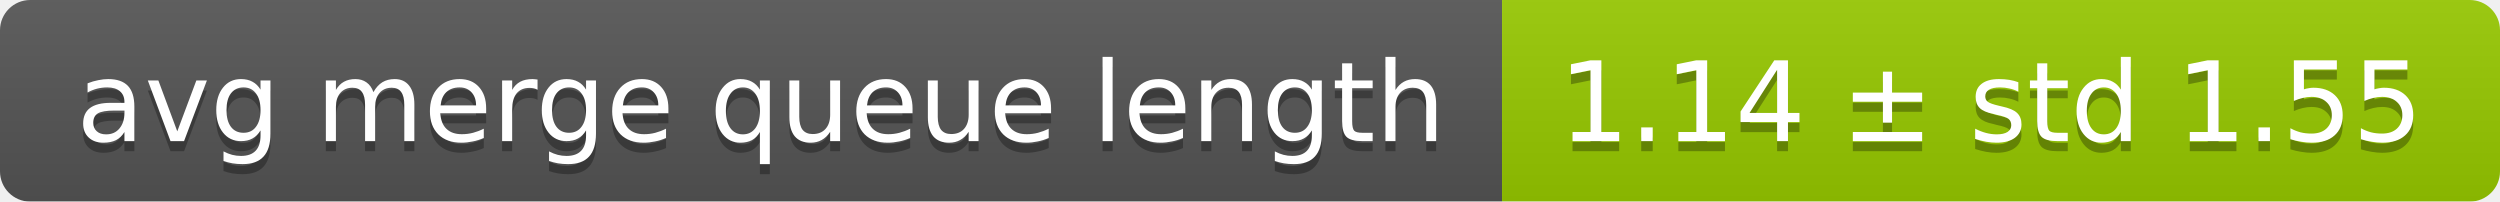
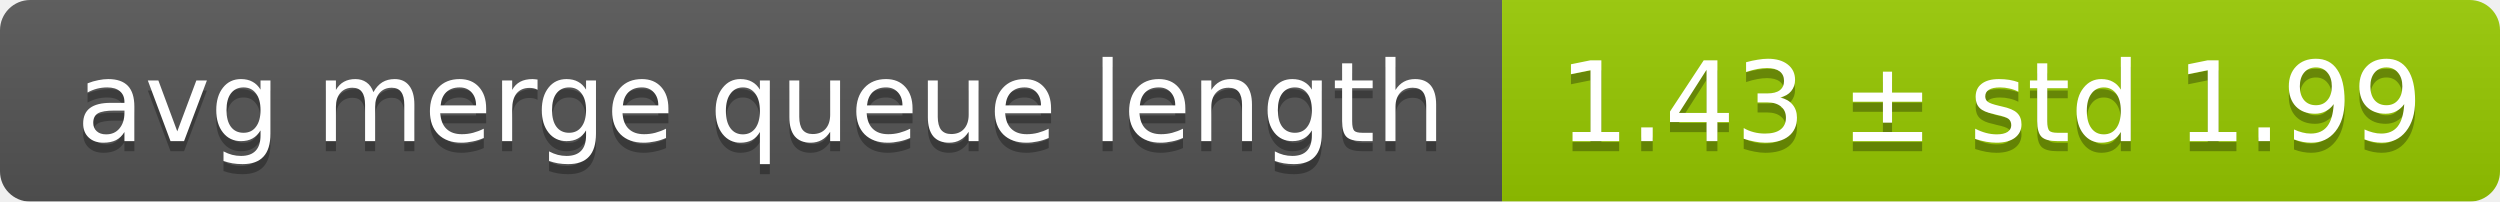
<svg xmlns="http://www.w3.org/2000/svg" width="248" height="20">
  <linearGradient id="smooth" x2="0" y2="100%">
    <stop offset="0" stop-color="#bbb" stop-opacity=".1" />
    <stop offset="1" stop-opacity=".1" />
  </linearGradient>
  <mask id="round">
    <rect width="248" height="20" rx="3" fill="#fff" />
  </mask>
  <g mask="url(#round)">
    <rect width="149" height="20" fill="#555" />
    <rect x="149" width="99" height="20" fill="#97ca00" />
    <rect width="248" height="20" fill="url(#smooth)" />
  </g>
  <g fill="#fff" text-anchor="middle" font-family="DejaVu Sans,Verdana,Geneva,sans-serif" font-size="11">
    <text x="75.5" y="15" fill="#010101" fill-opacity=".3">avg merge queue length</text>
    <text x="75.5" y="14">avg merge queue length</text>
-     <text x="197.5" y="15" fill="#010101" fill-opacity=".3">1.14 ± std 1.55</text>
-     <text x="197.5" y="14">1.14 ± std 1.55</text>
+     <text x="197.5" y="15" fill="#010101" fill-opacity=".3">1.43 ± std 1.99</text>
+     <text x="197.5" y="14">1.43 ± std 1.99</text>
  </g>
</svg>
